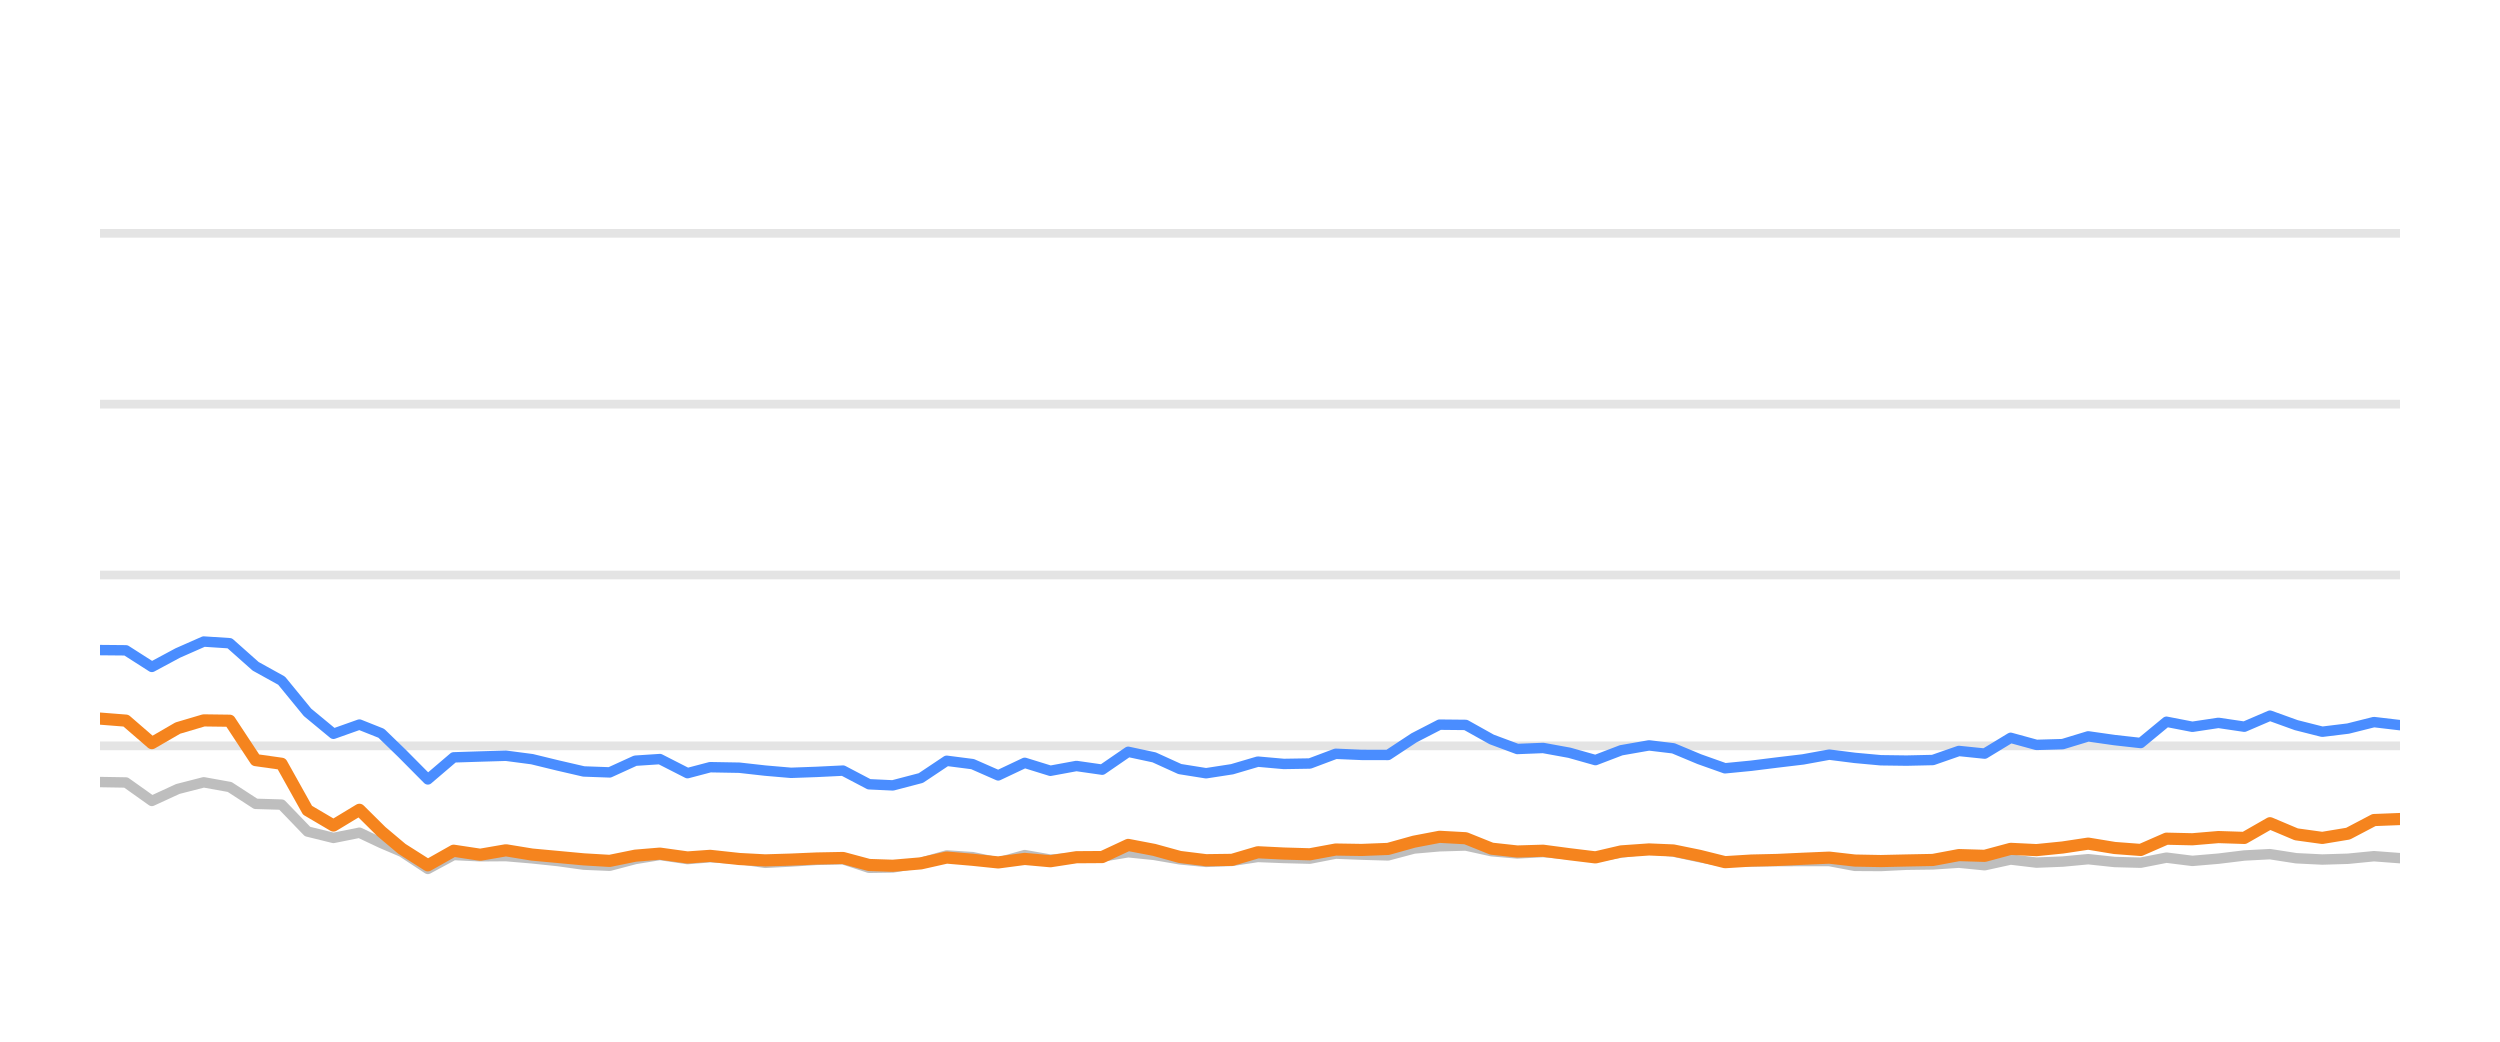
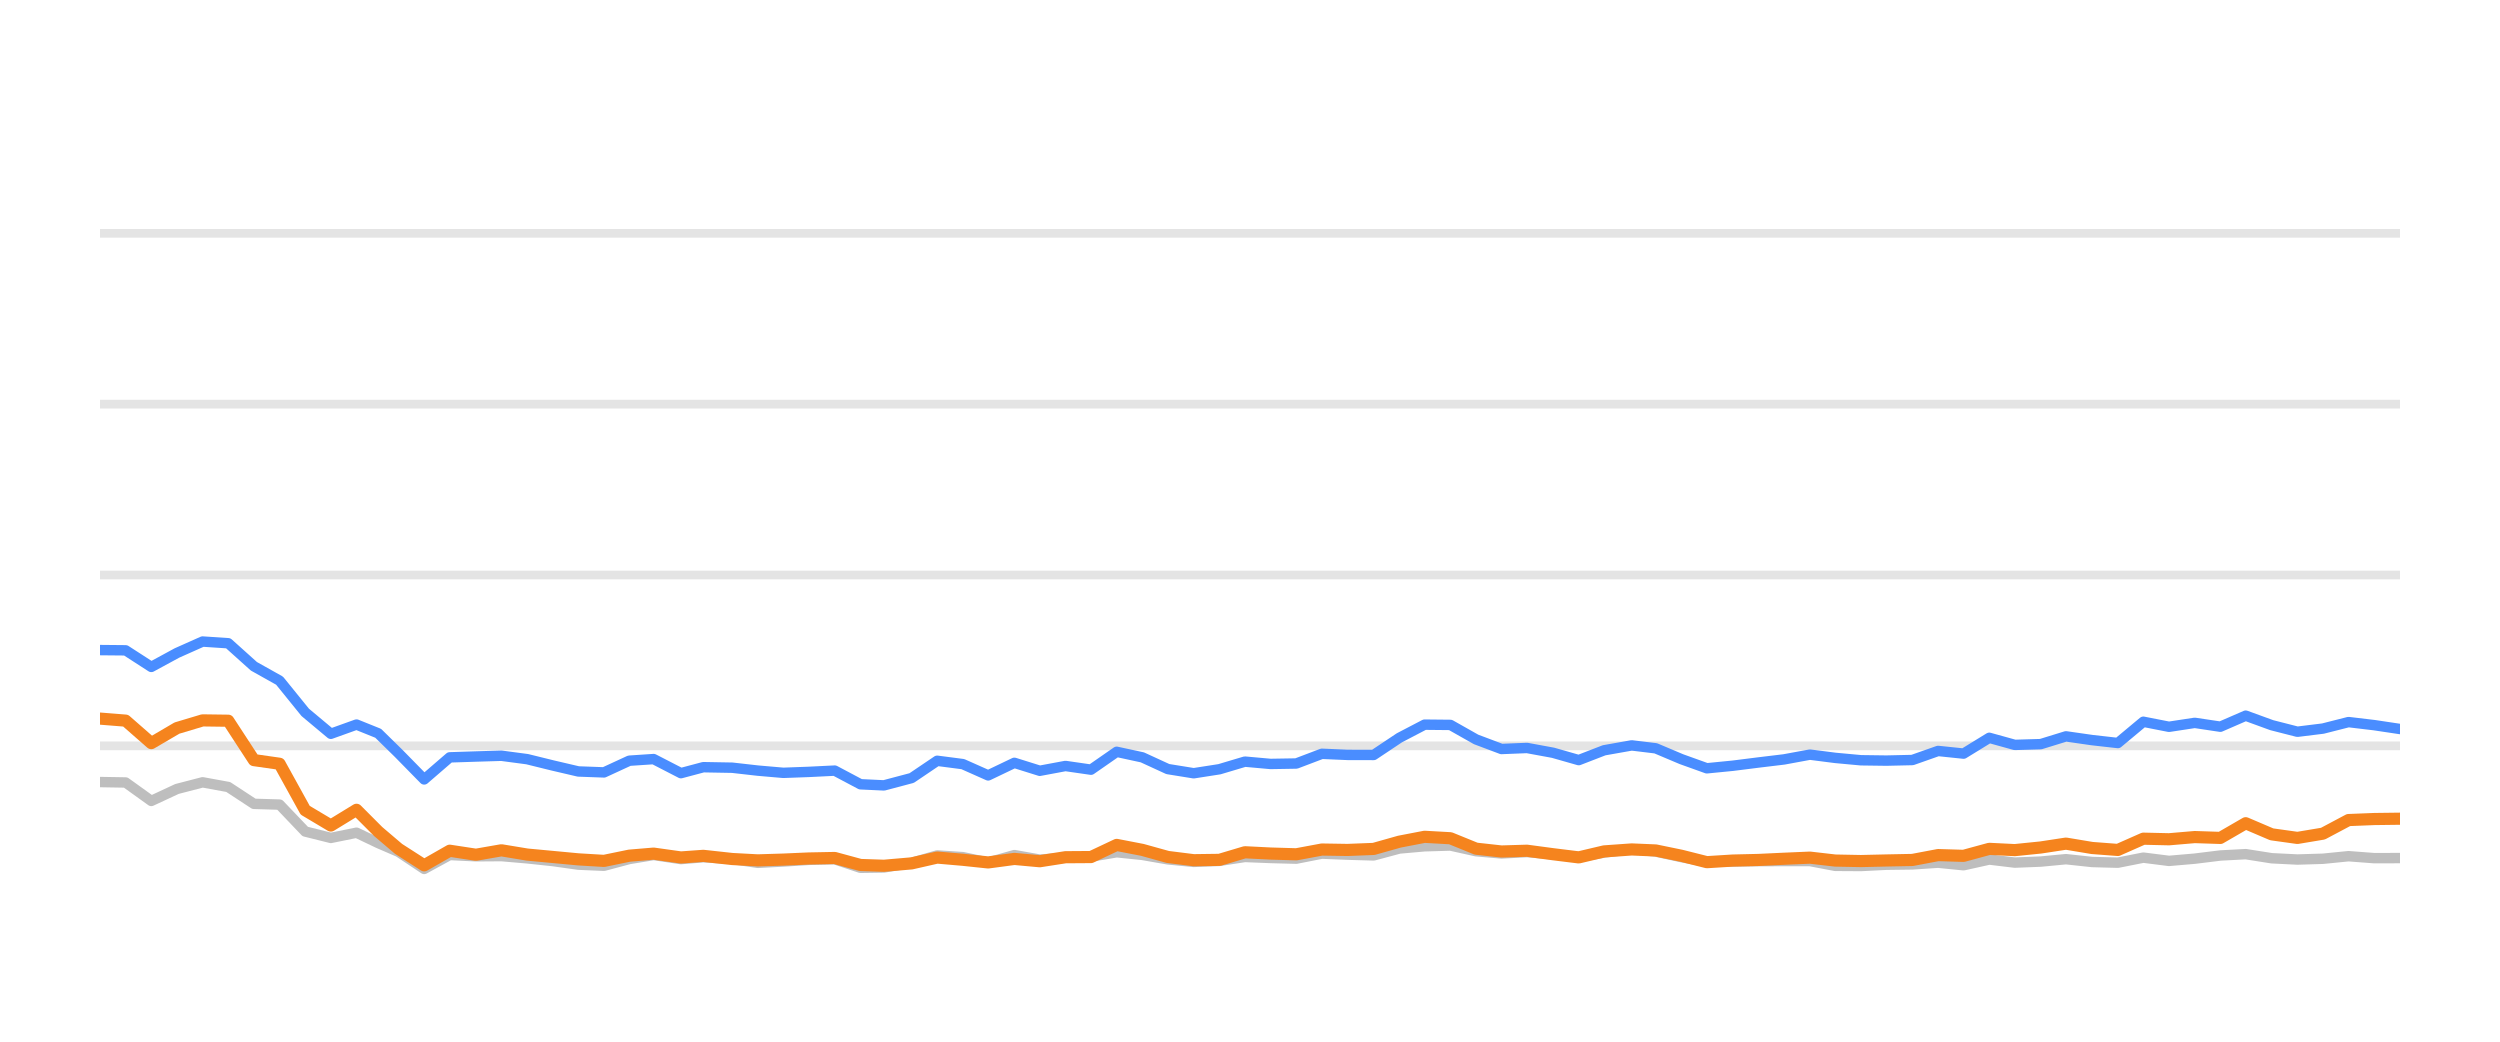
<svg xmlns="http://www.w3.org/2000/svg" width="144pt" height="60pt" viewBox="0 0 144 60" version="1.1">
  <defs>
    <style type="text/css">*{stroke-linejoin: round; stroke-linecap: butt}</style>
  </defs>
  <g id="figure_1">
    <g id="patch_1">
      <path d="M 0 60  L 144 60  L 144 0  L 0 0  L 0 60  z " style="fill: none; opacity: 0" />
    </g>
    <g id="axes_1">
      <g id="patch_2">
        <path d="M 5.76 52.8  L 138.24 52.8  L 138.24 3.6  L 5.76 3.6  L 5.76 52.8  z " style="fill: none" />
      </g>
      <g id="matplotlib.axis_1" />
      <g id="matplotlib.axis_2" />
      <g id="line2d_1">
-         <path d="M 5.76 42.96  L 138.24 42.96  " clip-path="url(#p8ae5e7e85f)" style="fill: none; stroke: #b2b2b2; stroke-opacity: 0.35; stroke-width: 0.5; stroke-linecap: square" />
+         <path d="M 5.76 42.96  L 138.24 42.96  " clip-path="url(#p78efde726e)" style="fill: none; stroke: #b2b2b2; stroke-opacity: 0.35; stroke-width: 0.5; stroke-linecap: square" />
      </g>
      <g id="line2d_2">
-         <path d="M 5.76 33.12  L 138.24 33.12  " clip-path="url(#p8ae5e7e85f)" style="fill: none; stroke: #b2b2b2; stroke-opacity: 0.35; stroke-width: 0.5; stroke-linecap: square" />
+         <path d="M 5.76 33.12  L 138.24 33.12  " clip-path="url(#p78efde726e)" style="fill: none; stroke: #b2b2b2; stroke-opacity: 0.35; stroke-width: 0.5; stroke-linecap: square" />
      </g>
      <g id="line2d_3">
-         <path d="M 5.76 23.28  L 138.24 23.28  " clip-path="url(#p8ae5e7e85f)" style="fill: none; stroke: #b2b2b2; stroke-opacity: 0.35; stroke-width: 0.5; stroke-linecap: square" />
+         <path d="M 5.76 23.28  L 138.24 23.28  " clip-path="url(#p78efde726e)" style="fill: none; stroke: #b2b2b2; stroke-opacity: 0.35; stroke-width: 0.5; stroke-linecap: square" />
      </g>
      <g id="line2d_4">
-         <path d="M 5.76 13.44  L 138.24 13.44  " clip-path="url(#p8ae5e7e85f)" style="fill: none; stroke: #b2b2b2; stroke-opacity: 0.35; stroke-width: 0.5; stroke-linecap: square" />
+         <path d="M 5.76 13.44  L 138.24 13.44  " clip-path="url(#p78efde726e)" style="fill: none; stroke: #b2b2b2; stroke-opacity: 0.35; stroke-width: 0.5; stroke-linecap: square" />
      </g>
      <g id="line2d_5">
-         <path d="M 5.76 45.046  L 7.254 45.071  L 8.748 46.133  L 10.242 45.445  L 11.737 45.061  L 13.231 45.331  L 14.725 46.301  L 16.219 46.345  L 17.713 47.895  L 19.207 48.264  L 20.702 47.964  L 21.963 48.559  L 23.15 49.066  L 24.644 50.05  L 26.132 49.248  L 27.66 49.322  L 29.142 49.312  L 30.644 49.44  L 32.136 49.597  L 33.624 49.804  L 35.118 49.868  L 36.594 49.479  L 38.01 49.248  L 39.6 49.484  L 40.906 49.376  L 42.586 49.479  L 44.078 49.7  L 45.563 49.622  L 47.048 49.528  L 48.56 49.494  L 50.058 49.986  L 51.426 49.966  L 53.041 49.7  L 54.529 49.272  L 56.02 49.371  L 57.497 49.681  L 59.025 49.253  L 60.503 49.513  L 62.001 49.405  L 63.487 49.341  L 64.984 49.09  L 66.478 49.243  L 67.96 49.499  L 69.469 49.646  L 70.968 49.587  L 72.452 49.361  L 73.946 49.42  L 75.446 49.459  L 76.937 49.169  L 78.429 49.228  L 79.952 49.272  L 81.45 48.874  L 82.919 48.746  L 84.424 48.702  L 85.919 49.031  L 87.398 49.159  L 88.884 49.08  L 90.4 49.213  L 91.898 49.366  L 93.378 49.11  L 94.984 48.908  L 96.385 49.051  L 97.881 49.371  L 99.361 49.646  L 100.875 49.627  L 102.374 49.602  L 103.858 49.597  L 105.365 49.597  L 106.84 49.873  L 108.336 49.882  L 109.817 49.809  L 111.334 49.789  L 112.832 49.691  L 114.316 49.838  L 115.813 49.509  L 117.302 49.686  L 118.81 49.627  L 120.281 49.489  L 121.802 49.651  L 123.304 49.691  L 124.788 49.4  L 126.281 49.587  L 127.782 49.459  L 129.273 49.277  L 130.751 49.199  L 132.265 49.435  L 133.763 49.509  L 135.25 49.464  L 136.74 49.317  L 138.24 49.43  " clip-path="url(#p8ae5e7e85f)" style="fill: none; stroke: #bebebe; stroke-width: 0.6; stroke-linecap: round" />
+         <path d="M 5.76 45.046  L 7.237 45.071  L 8.715 46.133  L 10.192 45.445  L 11.67 45.061  L 13.147 45.331  L 14.625 46.301  L 16.102 46.345  L 17.58 47.895  L 19.057 48.264  L 20.535 47.964  L 21.782 48.559  L 22.956 49.066  L 24.433 50.05  L 25.904 49.248  L 27.415 49.322  L 28.88 49.312  L 30.366 49.44  L 31.841 49.597  L 33.313 49.804  L 34.79 49.868  L 36.249 49.479  L 37.649 49.248  L 39.221 49.484  L 40.513 49.376  L 42.174 49.479  L 43.649 49.7  L 45.118 49.622  L 46.587 49.528  L 48.081 49.494  L 49.563 49.986  L 50.916 49.966  L 52.512 49.7  L 53.983 49.272  L 55.458 49.371  L 56.918 49.681  L 58.429 49.253  L 59.891 49.513  L 61.372 49.405  L 62.841 49.341  L 64.322 49.09  L 65.799 49.243  L 67.265 49.499  L 68.757 49.646  L 70.239 49.587  L 71.707 49.361  L 73.183 49.42  L 74.667 49.459  L 76.141 49.169  L 77.617 49.228  L 79.123 49.272  L 80.604 48.874  L 82.056 48.746  L 83.544 48.702  L 85.022 49.031  L 86.485 49.159  L 87.954 49.08  L 89.454 49.213  L 90.935 49.366  L 92.398 49.11  L 93.986 48.908  L 95.371 49.051  L 96.851 49.371  L 98.314 49.646  L 99.812 49.627  L 101.293 49.602  L 102.761 49.597  L 104.252 49.597  L 105.71 49.873  L 107.189 49.882  L 108.653 49.809  L 110.153 49.789  L 111.634 49.691  L 113.102 49.838  L 114.582 49.509  L 116.054 49.686  L 117.546 49.627  L 119 49.489  L 120.504 49.651  L 121.989 49.691  L 123.457 49.4  L 124.934 49.587  L 126.418 49.459  L 127.892 49.277  L 129.353 49.199  L 130.85 49.435  L 132.331 49.509  L 133.802 49.464  L 135.275 49.317  L 136.759 49.43  L 138.24 49.425  " clip-path="url(#p78efde726e)" style="fill: none; stroke: #bebebe; stroke-width: 0.6; stroke-linecap: round" />
      </g>
      <g id="line2d_6">
-         <path d="M 5.76 37.445  L 7.254 37.459  L 8.748 38.414  L 10.242 37.612  L 11.737 36.953  L 13.231 37.051  L 14.725 38.379  L 16.219 39.206  L 17.713 41.031  L 19.207 42.266  L 20.702 41.735  L 21.963 42.237  L 23.15 43.388  L 24.644 44.894  L 26.132 43.624  L 27.66 43.575  L 29.142 43.531  L 30.644 43.728  L 32.136 44.092  L 33.624 44.436  L 35.118 44.49  L 36.594 43.816  L 38.01 43.723  L 39.6 44.534  L 40.906 44.19  L 42.586 44.22  L 44.078 44.387  L 45.563 44.515  L 47.048 44.461  L 48.56 44.387  L 50.058 45.174  L 51.426 45.238  L 53.041 44.815  L 54.529 43.821  L 56.02 44.013  L 57.497 44.662  L 59.025 43.939  L 60.503 44.397  L 62.001 44.121  L 63.487 44.333  L 64.984 43.304  L 66.478 43.624  L 67.96 44.298  L 69.469 44.539  L 70.968 44.308  L 72.452 43.87  L 73.946 44.003  L 75.446 43.978  L 76.937 43.418  L 78.429 43.482  L 79.952 43.486  L 81.45 42.498  L 82.919 41.74  L 84.424 41.755  L 85.919 42.591  L 87.398 43.142  L 88.884 43.083  L 90.4 43.359  L 91.898 43.782  L 93.378 43.216  L 94.984 42.935  L 96.385 43.103  L 97.881 43.728  L 99.361 44.254  L 100.875 44.106  L 102.374 43.919  L 103.858 43.742  L 105.365 43.467  L 106.84 43.654  L 108.336 43.791  L 109.817 43.811  L 111.334 43.777  L 112.832 43.255  L 114.316 43.408  L 115.813 42.498  L 117.302 42.906  L 118.81 42.862  L 120.281 42.414  L 121.802 42.63  L 123.304 42.798  L 124.788 41.573  L 126.281 41.863  L 127.782 41.637  L 129.273 41.858  L 130.751 41.223  L 132.265 41.769  L 133.763 42.148  L 135.25 41.966  L 136.74 41.592  L 138.24 41.769  " clip-path="url(#p8ae5e7e85f)" style="fill: none; stroke: #4a8dff; stroke-width: 0.6; stroke-linecap: round" />
+         <path d="M 5.76 37.445  L 7.237 37.459  L 8.715 38.414  L 10.192 37.612  L 11.67 36.953  L 13.147 37.051  L 14.625 38.379  L 16.102 39.206  L 17.58 41.031  L 19.057 42.266  L 20.535 41.735  L 21.782 42.237  L 22.956 43.388  L 24.433 44.894  L 25.904 43.624  L 27.415 43.575  L 28.88 43.531  L 30.366 43.728  L 31.841 44.092  L 33.313 44.436  L 34.79 44.49  L 36.249 43.816  L 37.649 43.723  L 39.221 44.534  L 40.513 44.19  L 42.174 44.22  L 43.649 44.387  L 45.118 44.515  L 46.587 44.461  L 48.081 44.387  L 49.563 45.174  L 50.916 45.238  L 52.512 44.815  L 53.983 43.821  L 55.458 44.013  L 56.918 44.662  L 58.429 43.939  L 59.891 44.397  L 61.372 44.121  L 62.841 44.333  L 64.322 43.304  L 65.799 43.624  L 67.265 44.298  L 68.757 44.539  L 70.239 44.308  L 71.707 43.87  L 73.183 44.003  L 74.667 43.978  L 76.141 43.418  L 77.617 43.482  L 79.123 43.486  L 80.604 42.498  L 82.056 41.74  L 83.544 41.755  L 85.022 42.591  L 86.485 43.142  L 87.954 43.083  L 89.454 43.359  L 90.935 43.782  L 92.398 43.216  L 93.986 42.935  L 95.371 43.103  L 96.851 43.728  L 98.314 44.254  L 99.812 44.106  L 101.293 43.919  L 102.761 43.742  L 104.252 43.467  L 105.71 43.654  L 107.189 43.791  L 108.653 43.811  L 110.153 43.777  L 111.634 43.255  L 113.102 43.408  L 114.582 42.498  L 116.054 42.906  L 117.546 42.862  L 119 42.414  L 120.504 42.63  L 121.989 42.798  L 123.457 41.573  L 124.934 41.863  L 126.418 41.637  L 127.892 41.858  L 129.353 41.223  L 130.85 41.769  L 132.331 42.148  L 133.802 41.966  L 135.275 41.592  L 136.759 41.769  L 138.24 41.991  " clip-path="url(#p78efde726e)" style="fill: none; stroke: #4a8dff; stroke-width: 0.6; stroke-linecap: round" />
      </g>
      <g id="line2d_7">
-         <path d="M 5.76 41.391  L 7.254 41.509  L 8.748 42.803  L 10.242 41.937  L 11.737 41.494  L 13.231 41.514  L 14.725 43.782  L 16.219 43.993  L 17.713 46.67  L 19.207 47.55  L 20.702 46.645  L 21.963 47.895  L 23.15 48.894  L 24.644 49.843  L 26.132 49.002  L 27.66 49.233  L 29.142 48.977  L 30.644 49.223  L 32.136 49.361  L 33.624 49.499  L 35.118 49.587  L 36.594 49.287  L 38.01 49.169  L 39.6 49.39  L 40.906 49.297  L 42.586 49.479  L 44.078 49.558  L 45.563 49.513  L 47.048 49.449  L 48.56 49.42  L 50.058 49.823  L 51.426 49.868  L 53.041 49.73  L 54.529 49.395  L 56.02 49.523  L 57.497 49.676  L 59.025 49.474  L 60.503 49.607  L 62.001 49.376  L 63.487 49.366  L 64.984 48.667  L 66.478 48.953  L 67.96 49.361  L 69.469 49.548  L 70.968 49.528  L 72.452 49.09  L 73.946 49.164  L 75.446 49.208  L 76.937 48.933  L 78.429 48.957  L 79.952 48.898  L 81.45 48.48  L 82.919 48.2  L 84.424 48.283  L 85.919 48.884  L 87.398 49.046  L 88.884 49.002  L 90.4 49.203  L 91.898 49.386  L 93.378 49.041  L 94.984 48.928  L 96.385 48.987  L 97.881 49.292  L 99.361 49.661  L 100.875 49.568  L 102.374 49.533  L 103.858 49.464  L 105.365 49.4  L 106.84 49.568  L 108.336 49.597  L 109.817 49.563  L 111.334 49.533  L 112.832 49.253  L 114.316 49.297  L 115.813 48.894  L 117.302 48.967  L 118.81 48.815  L 120.281 48.593  L 121.802 48.844  L 123.304 48.957  L 124.788 48.308  L 126.281 48.342  L 127.782 48.215  L 129.273 48.264  L 130.751 47.418  L 132.265 48.057  L 133.763 48.264  L 135.25 48.018  L 136.74 47.235  L 138.24 47.176  " clip-path="url(#p8ae5e7e85f)" style="fill: none; stroke: #f5841e; stroke-width: 0.7; stroke-linecap: round" />
+         <path d="M 5.76 41.391  L 7.237 41.509  L 8.715 42.803  L 10.192 41.937  L 11.67 41.494  L 13.147 41.514  L 14.625 43.782  L 16.102 43.993  L 17.58 46.67  L 19.057 47.55  L 20.535 46.645  L 21.782 47.895  L 22.956 48.894  L 24.433 49.843  L 25.904 49.002  L 27.415 49.233  L 28.88 48.977  L 30.366 49.223  L 31.841 49.361  L 33.313 49.499  L 34.79 49.587  L 36.249 49.287  L 37.649 49.169  L 39.221 49.39  L 40.513 49.297  L 42.174 49.479  L 43.649 49.558  L 45.118 49.513  L 46.587 49.449  L 48.081 49.42  L 49.563 49.823  L 50.916 49.868  L 52.512 49.73  L 53.983 49.395  L 55.458 49.523  L 56.918 49.676  L 58.429 49.474  L 59.891 49.607  L 61.372 49.376  L 62.841 49.366  L 64.322 48.667  L 65.799 48.953  L 67.265 49.361  L 68.757 49.548  L 70.239 49.528  L 71.707 49.09  L 73.183 49.164  L 74.667 49.208  L 76.141 48.933  L 77.617 48.957  L 79.123 48.898  L 80.604 48.48  L 82.056 48.2  L 83.544 48.283  L 85.022 48.884  L 86.485 49.046  L 87.954 49.002  L 89.454 49.203  L 90.935 49.386  L 92.398 49.041  L 93.986 48.928  L 95.371 48.987  L 96.851 49.292  L 98.314 49.661  L 99.812 49.568  L 101.293 49.533  L 102.761 49.464  L 104.252 49.4  L 105.71 49.568  L 107.189 49.597  L 108.653 49.563  L 110.153 49.533  L 111.634 49.253  L 113.102 49.297  L 114.582 48.894  L 116.054 48.967  L 117.546 48.815  L 119 48.593  L 120.504 48.844  L 121.989 48.957  L 123.457 48.308  L 124.934 48.342  L 126.418 48.215  L 127.892 48.264  L 129.353 47.418  L 130.85 48.057  L 132.331 48.264  L 133.802 48.018  L 135.275 47.235  L 136.759 47.176  L 138.24 47.157  " clip-path="url(#p78efde726e)" style="fill: none; stroke: #f5841e; stroke-width: 0.7; stroke-linecap: round" />
      </g>
    </g>
  </g>
  <defs>
-     <clipPath id="p8ae5e7e85f">
+     <clipPath id="p78efde726e">
      <rect x="5.76" y="3.6" width="132.48" height="49.2" />
    </clipPath>
  </defs>
</svg>
